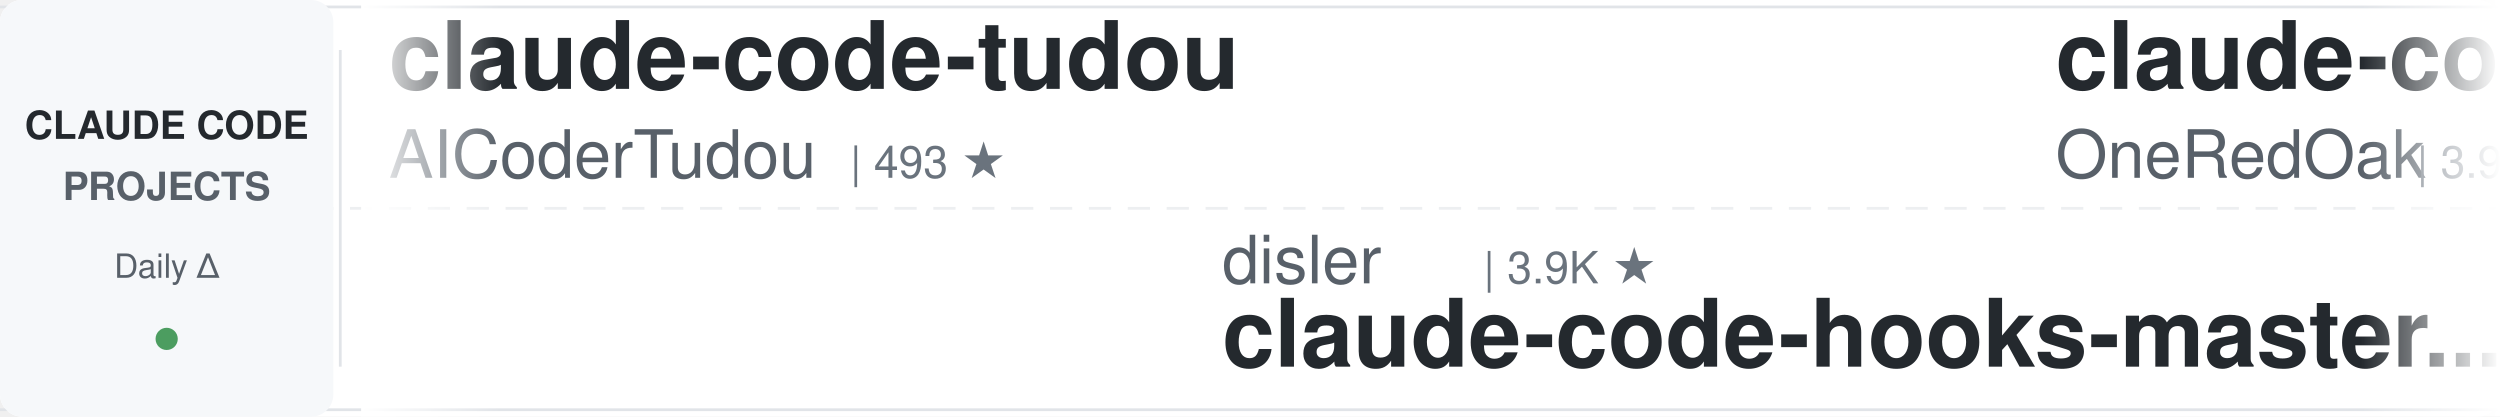
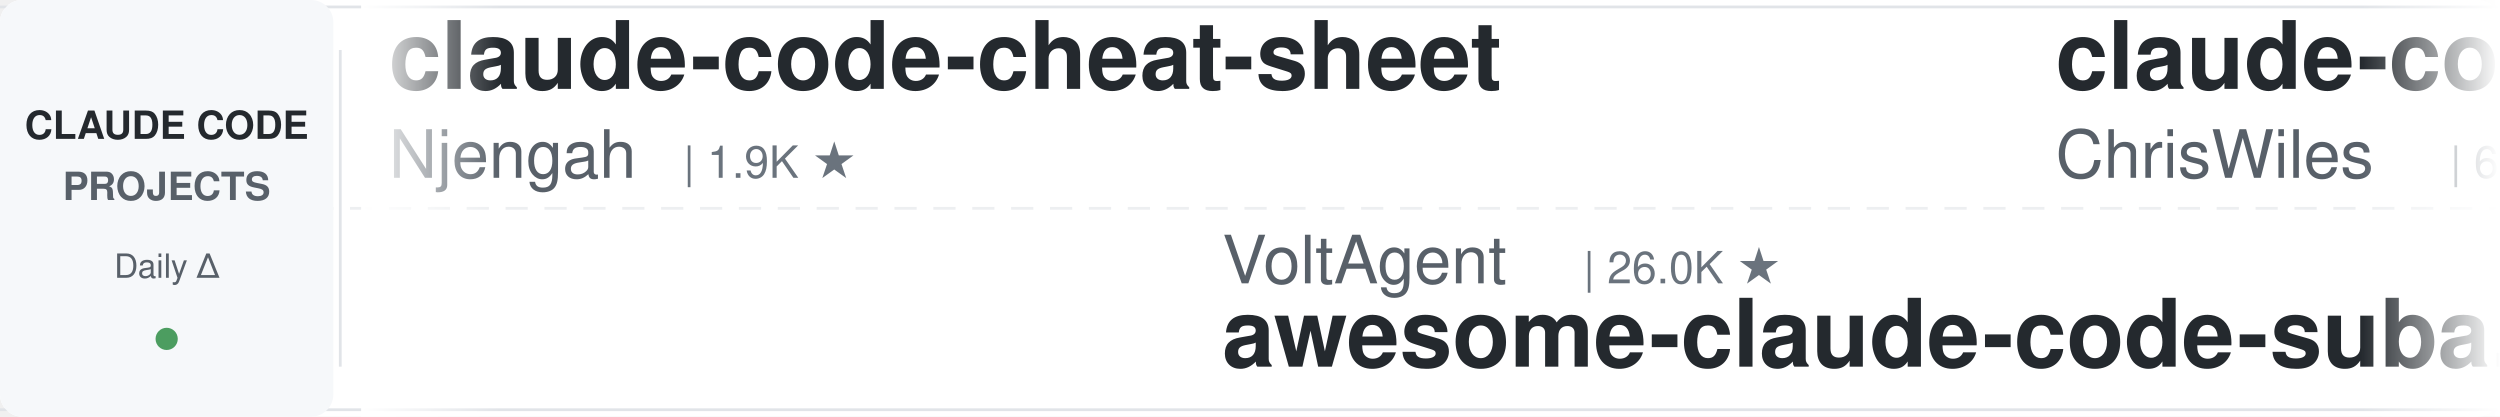
<svg xmlns="http://www.w3.org/2000/svg" width="900" height="150">
  <defs>
    <linearGradient id="leftFade" x1="0%" y1="0%" x2="100%" y2="0%">
      <stop offset="0%" style="stop-color:#ffffff;stop-opacity:1" />
      <stop offset="100%" style="stop-color:#ffffff;stop-opacity:0" />
    </linearGradient>
    <linearGradient id="rightFade" x1="0%" y1="0%" x2="100%" y2="0%">
      <stop offset="0%" style="stop-color:#ffffff;stop-opacity:0" />
      <stop offset="100%" style="stop-color:#ffffff;stop-opacity:1" />
    </linearGradient>
  </defs>
  <rect width="900" height="150" fill="#ffffff" rx="8" />
  <rect x="0" y="2" width="900" height="1" fill="#e1e4e8" />
  <rect x="0" y="147" width="900" height="1" fill="#e1e4e8" />
  <line x1="0" y1="75" x2="900" y2="75" stroke="#e1e4e8" stroke-width="1" stroke-dasharray="8 6" opacity="0.6" />
  <rect x="0" y="0" width="120" height="150" fill="#f6f8fa" rx="8" />
  <text x="60" y="50" font-family="-apple-system, BlinkMacSystemFont, 'Segoe UI', Helvetica, Arial, sans-serif" font-size="14" font-weight="600" fill="#24292e" text-anchor="middle">CLAUDE CODE</text>
  <text x="60" y="72" font-family="-apple-system, BlinkMacSystemFont, 'Segoe UI', Helvetica, Arial, sans-serif" font-size="14" font-weight="600" fill="#586069" text-anchor="middle">PROJECTS</text>
  <text x="60" y="100" font-family="-apple-system, BlinkMacSystemFont, 'Segoe UI', Helvetica, Arial, sans-serif" font-size="12" font-weight="500" fill="#586069" text-anchor="middle">Daily Δ</text>
  <circle cx="60" cy="122" r="4" fill="#22863a" opacity="0.8" />
  <rect x="122" y="18" width="1" height="114" fill="#e1e4e8" />
  <clipPath id="tickerClip">
    <rect x="130" y="0" width="770" height="150" />
  </clipPath>
  <g clip-path="url(#tickerClip)">
    <g id="tickerItems">
      <animateTransform attributeName="transform" attributeType="XML" type="translate" from="0 0" to="-3000 0" dur="54s" repeatCount="indefinite" />
      <g transform="translate(0, 0)">
-         <text x="140" y="32" font-family="-apple-system, BlinkMacSystemFont, 'Segoe UI', Helvetica, Arial, sans-serif" font-size="34" font-weight="600" fill="#24292e">claude-code-tudou</text>
-         <text x="140" y="64" font-family="-apple-system, BlinkMacSystemFont, 'Segoe UI', Helvetica, Arial, sans-serif" font-size="24" font-weight="400" fill="#586069">AICoderTudou</text>
-         <text x="306" y="64" font-family="-apple-system, BlinkMacSystemFont, 'Segoe UI', Helvetica, Arial, sans-serif" font-size="16" font-weight="500" fill="#6a737d">| 493 ★</text>
+         <text x="140" y="32" font-family="-apple-system, BlinkMacSystemFont, 'Segoe UI', Helvetica, Arial, sans-serif" font-size="34" font-weight="600" fill="#24292e">claude-code-cheat-sheet</text>
+         <text x="140" y="64" font-family="-apple-system, BlinkMacSystemFont, 'Segoe UI', Helvetica, Arial, sans-serif" font-size="24" font-weight="400" fill="#586069">Njengah</text>
+         <text x="246" y="64" font-family="-apple-system, BlinkMacSystemFont, 'Segoe UI', Helvetica, Arial, sans-serif" font-size="16" font-weight="500" fill="#6a737d">| 1.9K ★</text>
      </g>
      <g transform="translate(300, 0)">
-         <text x="140" y="102" font-family="-apple-system, BlinkMacSystemFont, 'Segoe UI', Helvetica, Arial, sans-serif" font-size="24" font-weight="400" fill="#586069">disler</text>
-         <text x="234" y="102" font-family="-apple-system, BlinkMacSystemFont, 'Segoe UI', Helvetica, Arial, sans-serif" font-size="16" font-weight="500" fill="#6a737d">| 3.9K ★</text>
-         <text x="140" y="132" font-family="-apple-system, BlinkMacSystemFont, 'Segoe UI', Helvetica, Arial, sans-serif" font-size="34" font-weight="600" fill="#24292e">claude-code-hooks-master...</text>
+         <text x="140" y="102" font-family="-apple-system, BlinkMacSystemFont, 'Segoe UI', Helvetica, Arial, sans-serif" font-size="24" font-weight="400" fill="#586069">VoltAgent</text>
+         <text x="270" y="102" font-family="-apple-system, BlinkMacSystemFont, 'Segoe UI', Helvetica, Arial, sans-serif" font-size="16" font-weight="500" fill="#6a737d">| 26.0K ★</text>
+         <text x="140" y="132" font-family="-apple-system, BlinkMacSystemFont, 'Segoe UI', Helvetica, Arial, sans-serif" font-size="34" font-weight="600" fill="#24292e">awesome-claude-code-suba...</text>
      </g>
      <g transform="translate(600, 0)">
-         <text x="140" y="32" font-family="-apple-system, BlinkMacSystemFont, 'Segoe UI', Helvetica, Arial, sans-serif" font-size="34" font-weight="600" fill="#24292e">claude-code-workflows</text>
-         <text x="140" y="64" font-family="-apple-system, BlinkMacSystemFont, 'Segoe UI', Helvetica, Arial, sans-serif" font-size="24" font-weight="400" fill="#586069">OneRedOak</text>
-         <text x="270" y="64" font-family="-apple-system, BlinkMacSystemFont, 'Segoe UI', Helvetica, Arial, sans-serif" font-size="16" font-weight="500" fill="#6a737d">| 3.9K ★</text>
+         <text x="140" y="32" font-family="-apple-system, BlinkMacSystemFont, 'Segoe UI', Helvetica, Arial, sans-serif" font-size="34" font-weight="600" fill="#24292e">claude-code-showcase</text>
+         <text x="140" y="64" font-family="-apple-system, BlinkMacSystemFont, 'Segoe UI', Helvetica, Arial, sans-serif" font-size="24" font-weight="400" fill="#586069">ChrisWiles</text>
+         <text x="282" y="64" font-family="-apple-system, BlinkMacSystemFont, 'Segoe UI', Helvetica, Arial, sans-serif" font-size="16" font-weight="500" fill="#6a737d">| 6.1K ★</text>
      </g>
      <g transform="translate(900, 0)">
-         <text x="140" y="102" font-family="-apple-system, BlinkMacSystemFont, 'Segoe UI', Helvetica, Arial, sans-serif" font-size="24" font-weight="400" fill="#586069">repowise-dev</text>
-         <text x="306" y="102" font-family="-apple-system, BlinkMacSystemFont, 'Segoe UI', Helvetica, Arial, sans-serif" font-size="16" font-weight="500" fill="#6a737d">| 1.2K ★</text>
-         <text x="140" y="132" font-family="-apple-system, BlinkMacSystemFont, 'Segoe UI', Helvetica, Arial, sans-serif" font-size="34" font-weight="600" fill="#24292e">claude-code-prompts</text>
+         <text x="140" y="102" font-family="-apple-system, BlinkMacSystemFont, 'Segoe UI', Helvetica, Arial, sans-serif" font-size="24" font-weight="400" fill="#586069">AprilNEA</text>
+         <text x="258" y="102" font-family="-apple-system, BlinkMacSystemFont, 'Segoe UI', Helvetica, Arial, sans-serif" font-size="16" font-weight="500" fill="#6a737d">| 394 ★</text>
+         <text x="140" y="132" font-family="-apple-system, BlinkMacSystemFont, 'Segoe UI', Helvetica, Arial, sans-serif" font-size="34" font-weight="600" fill="#24292e">claude-code-source</text>
      </g>
      <g transform="translate(1200, 0)">
-         <text x="140" y="32" font-family="-apple-system, BlinkMacSystemFont, 'Segoe UI', Helvetica, Arial, sans-serif" font-size="34" font-weight="600" fill="#24292e">Open-ClaudeCode</text>
-         <text x="140" y="64" font-family="-apple-system, BlinkMacSystemFont, 'Segoe UI', Helvetica, Arial, sans-serif" font-size="24" font-weight="400" fill="#586069">LING71671</text>
-         <text x="270" y="64" font-family="-apple-system, BlinkMacSystemFont, 'Segoe UI', Helvetica, Arial, sans-serif" font-size="16" font-weight="500" fill="#6a737d">| 973 ★</text>
+         <text x="140" y="32" font-family="-apple-system, BlinkMacSystemFont, 'Segoe UI', Helvetica, Arial, sans-serif" font-size="34" font-weight="600" fill="#24292e">claude-code-router</text>
+         <text x="140" y="64" font-family="-apple-system, BlinkMacSystemFont, 'Segoe UI', Helvetica, Arial, sans-serif" font-size="24" font-weight="400" fill="#586069">musistudio</text>
+         <text x="282" y="64" font-family="-apple-system, BlinkMacSystemFont, 'Segoe UI', Helvetica, Arial, sans-serif" font-size="16" font-weight="500" fill="#6a737d">| 37.8K ★</text>
      </g>
      <g transform="translate(1500, 0)">
-         <text x="140" y="102" font-family="-apple-system, BlinkMacSystemFont, 'Segoe UI', Helvetica, Arial, sans-serif" font-size="24" font-weight="400" fill="#586069">diet103</text>
-         <text x="246" y="102" font-family="-apple-system, BlinkMacSystemFont, 'Segoe UI', Helvetica, Arial, sans-serif" font-size="16" font-weight="500" fill="#6a737d">| 10.0K ★</text>
-         <text x="140" y="132" font-family="-apple-system, BlinkMacSystemFont, 'Segoe UI', Helvetica, Arial, sans-serif" font-size="34" font-weight="600" fill="#24292e">claude-code-infrastructu...</text>
+         <text x="140" y="102" font-family="-apple-system, BlinkMacSystemFont, 'Segoe UI', Helvetica, Arial, sans-serif" font-size="24" font-weight="400" fill="#586069">ponponon</text>
+         <text x="258" y="102" font-family="-apple-system, BlinkMacSystemFont, 'Segoe UI', Helvetica, Arial, sans-serif" font-size="16" font-weight="500" fill="#6a737d">| 2.3K ★</text>
+         <text x="140" y="132" font-family="-apple-system, BlinkMacSystemFont, 'Segoe UI', Helvetica, Arial, sans-serif" font-size="34" font-weight="600" fill="#24292e">claude_code_src</text>
      </g>
      <g transform="translate(1800, 0)">
        <text x="140" y="32" font-family="-apple-system, BlinkMacSystemFont, 'Segoe UI', Helvetica, Arial, sans-serif" font-size="34" font-weight="600" fill="#24292e">claude-code-cli</text>
        <text x="140" y="64" font-family="-apple-system, BlinkMacSystemFont, 'Segoe UI', Helvetica, Arial, sans-serif" font-size="24" font-weight="400" fill="#586069">huangserva</text>
        <text x="282" y="64" font-family="-apple-system, BlinkMacSystemFont, 'Segoe UI', Helvetica, Arial, sans-serif" font-size="16" font-weight="500" fill="#6a737d">| 629 ★</text>
      </g>
      <g transform="translate(2100, 0)">
-         <text x="140" y="102" font-family="-apple-system, BlinkMacSystemFont, 'Segoe UI', Helvetica, Arial, sans-serif" font-size="24" font-weight="400" fill="#586069">anthropics</text>
-         <text x="282" y="102" font-family="-apple-system, BlinkMacSystemFont, 'Segoe UI', Helvetica, Arial, sans-serif" font-size="16" font-weight="500" fill="#6a737d">| 6.5K ★</text>
-         <text x="140" y="132" font-family="-apple-system, BlinkMacSystemFont, 'Segoe UI', Helvetica, Arial, sans-serif" font-size="34" font-weight="600" fill="#24292e">claude-code-security-rev...</text>
+         <text x="140" y="102" font-family="-apple-system, BlinkMacSystemFont, 'Segoe UI', Helvetica, Arial, sans-serif" font-size="24" font-weight="400" fill="#586069">Maciek-roboblog</text>
+         <text x="342" y="102" font-family="-apple-system, BlinkMacSystemFont, 'Segoe UI', Helvetica, Arial, sans-serif" font-size="16" font-weight="500" fill="#6a737d">| 8.8K ★</text>
+         <text x="140" y="132" font-family="-apple-system, BlinkMacSystemFont, 'Segoe UI', Helvetica, Arial, sans-serif" font-size="34" font-weight="600" fill="#24292e">Claude-Code-Usage-Monito...</text>
      </g>
      <g transform="translate(2400, 0)">
-         <text x="140" y="32" font-family="-apple-system, BlinkMacSystemFont, 'Segoe UI', Helvetica, Arial, sans-serif" font-size="34" font-weight="600" fill="#24292e">everything-claude-code-z...</text>
-         <text x="140" y="64" font-family="-apple-system, BlinkMacSystemFont, 'Segoe UI', Helvetica, Arial, sans-serif" font-size="24" font-weight="400" fill="#586069">xu-xiang</text>
-         <text x="258" y="64" font-family="-apple-system, BlinkMacSystemFont, 'Segoe UI', Helvetica, Arial, sans-serif" font-size="16" font-weight="500" fill="#6a737d">| 2.0K ★</text>
+         <text x="140" y="32" font-family="-apple-system, BlinkMacSystemFont, 'Segoe UI', Helvetica, Arial, sans-serif" font-size="34" font-weight="600" fill="#24292e">everything-claude-code</text>
+         <text x="140" y="64" font-family="-apple-system, BlinkMacSystemFont, 'Segoe UI', Helvetica, Arial, sans-serif" font-size="24" font-weight="400" fill="#586069">WorldFlowAI</text>
+         <text x="294" y="64" font-family="-apple-system, BlinkMacSystemFont, 'Segoe UI', Helvetica, Arial, sans-serif" font-size="16" font-weight="500" fill="#6a737d">| 5.4K ★</text>
      </g>
      <g transform="translate(2700, 0)">
-         <text x="140" y="102" font-family="-apple-system, BlinkMacSystemFont, 'Segoe UI', Helvetica, Arial, sans-serif" font-size="24" font-weight="400" fill="#586069">huangjia2019</text>
-         <text x="306" y="102" font-family="-apple-system, BlinkMacSystemFont, 'Segoe UI', Helvetica, Arial, sans-serif" font-size="16" font-weight="500" fill="#6a737d">| 1.1K ★</text>
-         <text x="140" y="132" font-family="-apple-system, BlinkMacSystemFont, 'Segoe UI', Helvetica, Arial, sans-serif" font-size="34" font-weight="600" fill="#24292e">claude-code-engineering</text>
+         <text x="140" y="102" font-family="-apple-system, BlinkMacSystemFont, 'Segoe UI', Helvetica, Arial, sans-serif" font-size="24" font-weight="400" fill="#586069">liuup</text>
+         <text x="222" y="102" font-family="-apple-system, BlinkMacSystemFont, 'Segoe UI', Helvetica, Arial, sans-serif" font-size="16" font-weight="500" fill="#6a737d">| 4.0K ★</text>
+         <text x="140" y="132" font-family="-apple-system, BlinkMacSystemFont, 'Segoe UI', Helvetica, Arial, sans-serif" font-size="34" font-weight="600" fill="#24292e">claude-code-analysis</text>
      </g>
      <g transform="translate(3000, 0)">
-         <text x="140" y="32" font-family="-apple-system, BlinkMacSystemFont, 'Segoe UI', Helvetica, Arial, sans-serif" font-size="34" font-weight="600" fill="#24292e">claude-code-tudou</text>
-         <text x="140" y="64" font-family="-apple-system, BlinkMacSystemFont, 'Segoe UI', Helvetica, Arial, sans-serif" font-size="24" font-weight="400" fill="#586069">AICoderTudou</text>
-         <text x="306" y="64" font-family="-apple-system, BlinkMacSystemFont, 'Segoe UI', Helvetica, Arial, sans-serif" font-size="16" font-weight="500" fill="#6a737d">| 493 ★</text>
+         <text x="140" y="32" font-family="-apple-system, BlinkMacSystemFont, 'Segoe UI', Helvetica, Arial, sans-serif" font-size="34" font-weight="600" fill="#24292e">claude-code-cheat-sheet</text>
+         <text x="140" y="64" font-family="-apple-system, BlinkMacSystemFont, 'Segoe UI', Helvetica, Arial, sans-serif" font-size="24" font-weight="400" fill="#586069">Njengah</text>
+         <text x="246" y="64" font-family="-apple-system, BlinkMacSystemFont, 'Segoe UI', Helvetica, Arial, sans-serif" font-size="16" font-weight="500" fill="#6a737d">| 1.9K ★</text>
      </g>
      <g transform="translate(3300, 0)">
-         <text x="140" y="102" font-family="-apple-system, BlinkMacSystemFont, 'Segoe UI', Helvetica, Arial, sans-serif" font-size="24" font-weight="400" fill="#586069">disler</text>
-         <text x="234" y="102" font-family="-apple-system, BlinkMacSystemFont, 'Segoe UI', Helvetica, Arial, sans-serif" font-size="16" font-weight="500" fill="#6a737d">| 3.9K ★</text>
-         <text x="140" y="132" font-family="-apple-system, BlinkMacSystemFont, 'Segoe UI', Helvetica, Arial, sans-serif" font-size="34" font-weight="600" fill="#24292e">claude-code-hooks-master...</text>
+         <text x="140" y="102" font-family="-apple-system, BlinkMacSystemFont, 'Segoe UI', Helvetica, Arial, sans-serif" font-size="24" font-weight="400" fill="#586069">VoltAgent</text>
+         <text x="270" y="102" font-family="-apple-system, BlinkMacSystemFont, 'Segoe UI', Helvetica, Arial, sans-serif" font-size="16" font-weight="500" fill="#6a737d">| 26.0K ★</text>
+         <text x="140" y="132" font-family="-apple-system, BlinkMacSystemFont, 'Segoe UI', Helvetica, Arial, sans-serif" font-size="34" font-weight="600" fill="#24292e">awesome-claude-code-suba...</text>
      </g>
      <g transform="translate(3600, 0)">
-         <text x="140" y="32" font-family="-apple-system, BlinkMacSystemFont, 'Segoe UI', Helvetica, Arial, sans-serif" font-size="34" font-weight="600" fill="#24292e">claude-code-workflows</text>
-         <text x="140" y="64" font-family="-apple-system, BlinkMacSystemFont, 'Segoe UI', Helvetica, Arial, sans-serif" font-size="24" font-weight="400" fill="#586069">OneRedOak</text>
-         <text x="270" y="64" font-family="-apple-system, BlinkMacSystemFont, 'Segoe UI', Helvetica, Arial, sans-serif" font-size="16" font-weight="500" fill="#6a737d">| 3.9K ★</text>
+         <text x="140" y="32" font-family="-apple-system, BlinkMacSystemFont, 'Segoe UI', Helvetica, Arial, sans-serif" font-size="34" font-weight="600" fill="#24292e">claude-code-showcase</text>
+         <text x="140" y="64" font-family="-apple-system, BlinkMacSystemFont, 'Segoe UI', Helvetica, Arial, sans-serif" font-size="24" font-weight="400" fill="#586069">ChrisWiles</text>
+         <text x="282" y="64" font-family="-apple-system, BlinkMacSystemFont, 'Segoe UI', Helvetica, Arial, sans-serif" font-size="16" font-weight="500" fill="#6a737d">| 6.1K ★</text>
      </g>
      <g transform="translate(3900, 0)">
-         <text x="140" y="102" font-family="-apple-system, BlinkMacSystemFont, 'Segoe UI', Helvetica, Arial, sans-serif" font-size="24" font-weight="400" fill="#586069">repowise-dev</text>
-         <text x="306" y="102" font-family="-apple-system, BlinkMacSystemFont, 'Segoe UI', Helvetica, Arial, sans-serif" font-size="16" font-weight="500" fill="#6a737d">| 1.2K ★</text>
-         <text x="140" y="132" font-family="-apple-system, BlinkMacSystemFont, 'Segoe UI', Helvetica, Arial, sans-serif" font-size="34" font-weight="600" fill="#24292e">claude-code-prompts</text>
+         <text x="140" y="102" font-family="-apple-system, BlinkMacSystemFont, 'Segoe UI', Helvetica, Arial, sans-serif" font-size="24" font-weight="400" fill="#586069">AprilNEA</text>
+         <text x="258" y="102" font-family="-apple-system, BlinkMacSystemFont, 'Segoe UI', Helvetica, Arial, sans-serif" font-size="16" font-weight="500" fill="#6a737d">| 394 ★</text>
+         <text x="140" y="132" font-family="-apple-system, BlinkMacSystemFont, 'Segoe UI', Helvetica, Arial, sans-serif" font-size="34" font-weight="600" fill="#24292e">claude-code-source</text>
      </g>
    </g>
  </g>
  <rect x="130" y="0" width="50" height="150" fill="url(#leftFade)" />
  <rect x="850" y="0" width="50" height="150" fill="url(#rightFade)" />
</svg>
